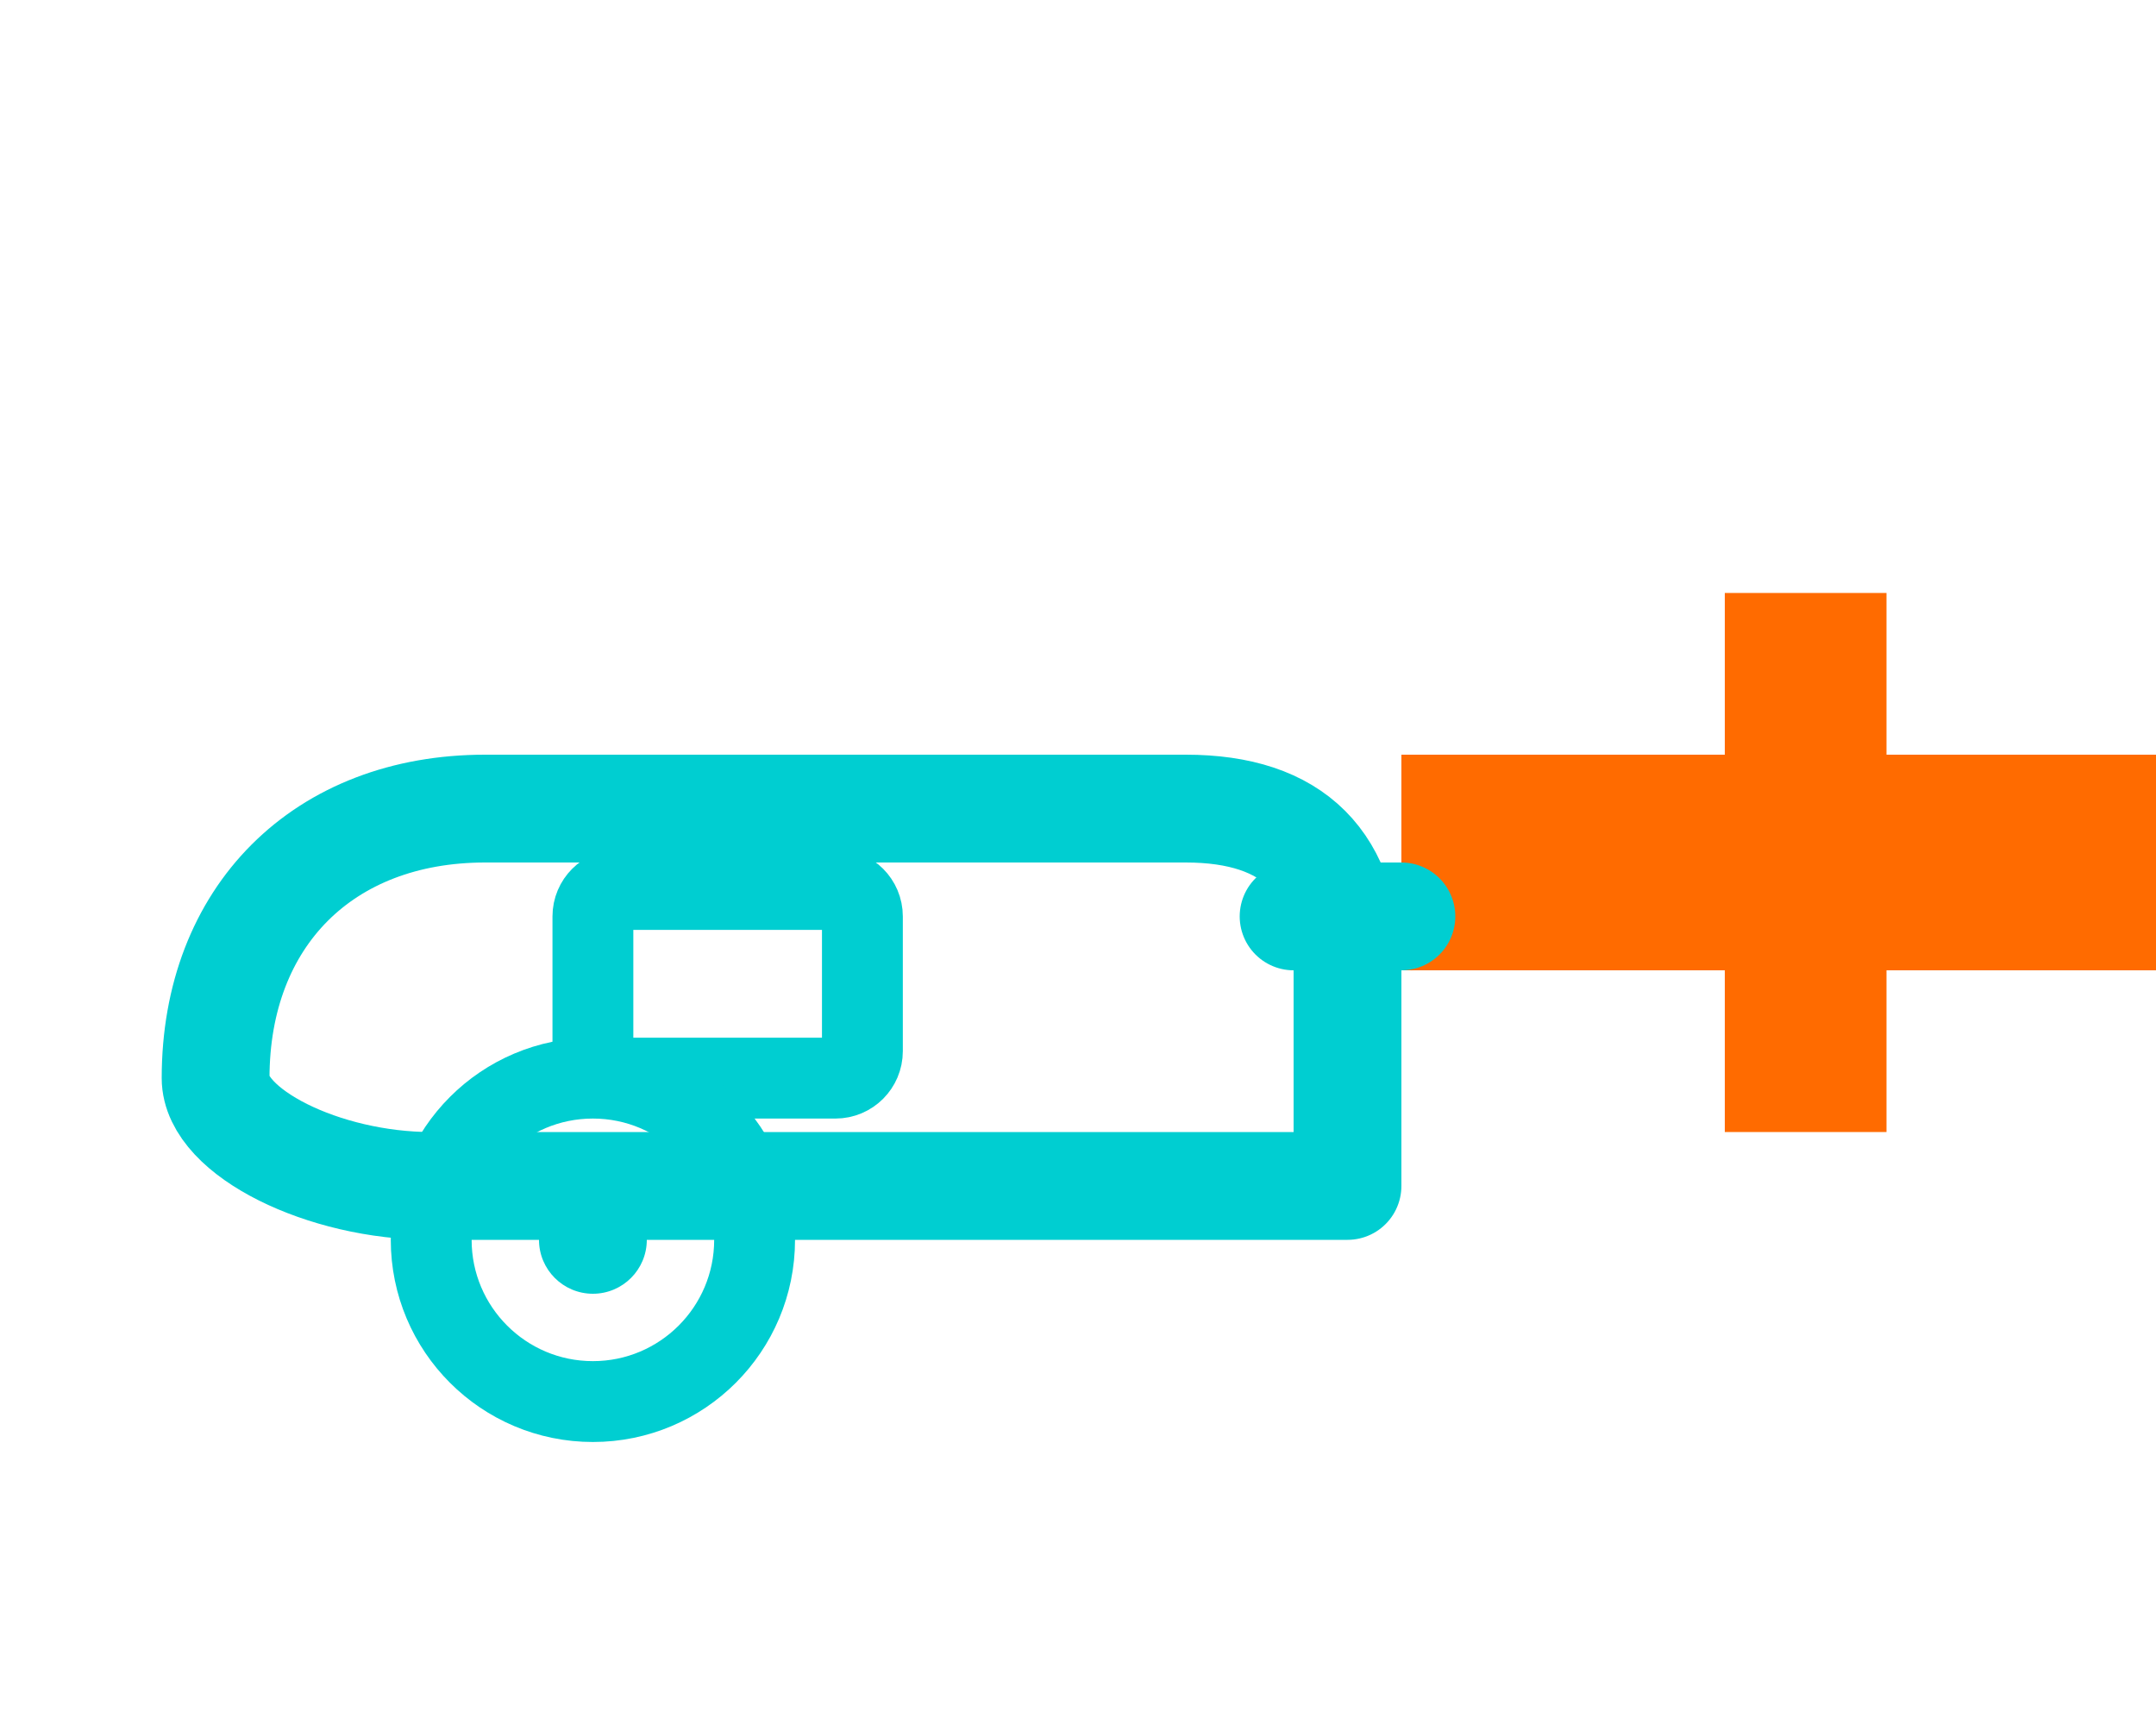
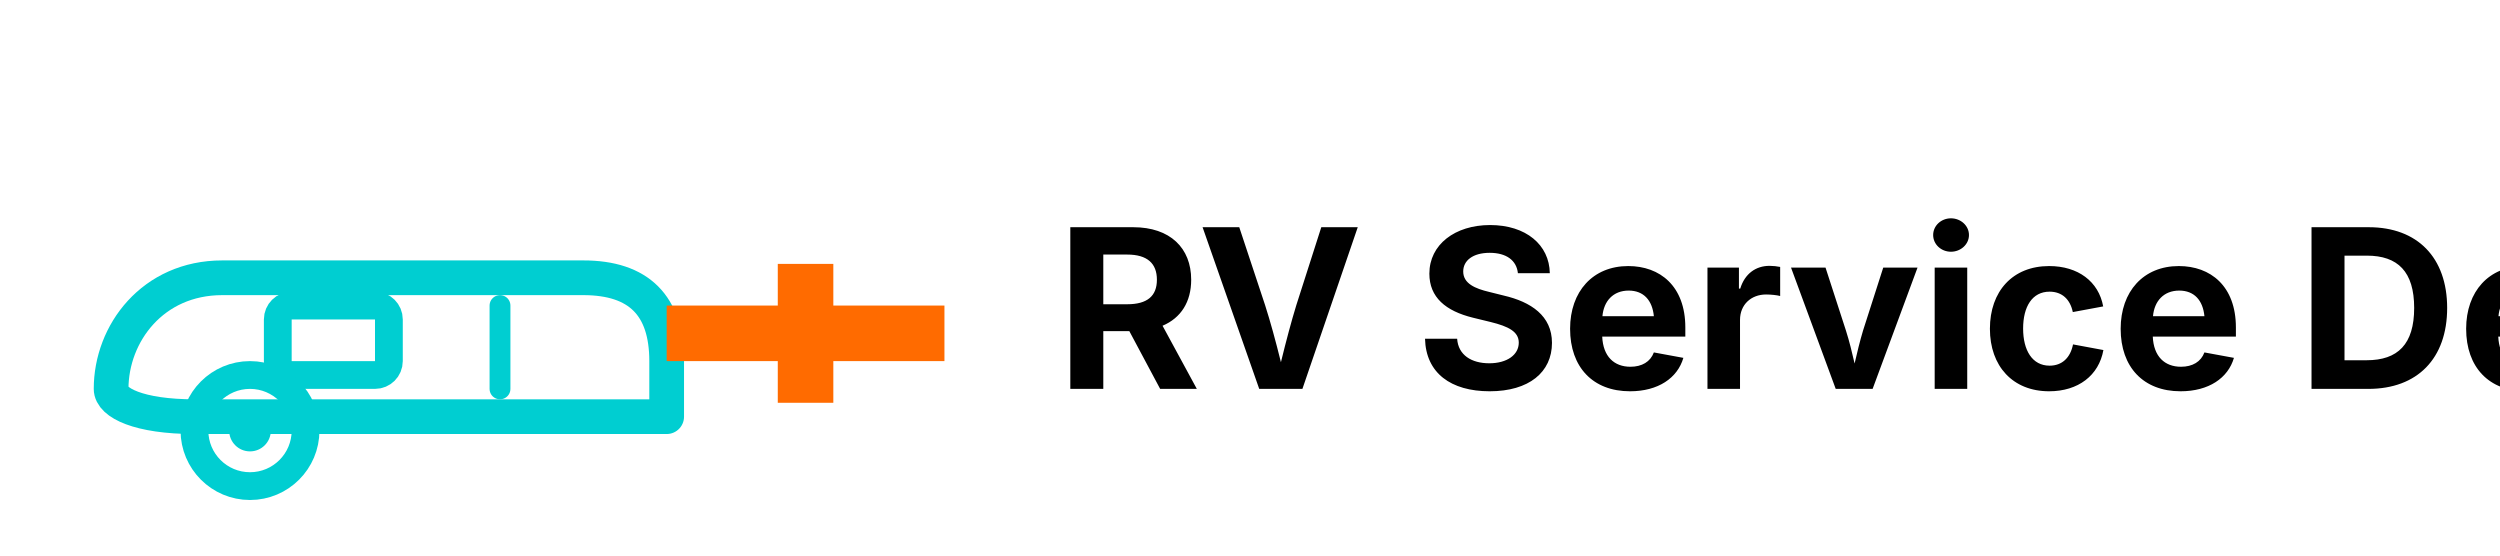
- <svg xmlns="http://www.w3.org/2000/svg" viewBox="0 0 40 32" fill="none">
-   <path d="M4 20C4 17 6 15 9 15H22C24 15 25 16 25 18V22H8C6 22 4 21 4 20Z" stroke="#00CED1" stroke-width="2" stroke-linecap="round" stroke-linejoin="round" fill="none" />
-   <rect x="11" y="16.5" width="5" height="3.5" rx="0.5" stroke="#00CED1" stroke-width="1.5" fill="none" />
-   <circle cx="11" cy="23" r="3" stroke="#00CED1" stroke-width="1.5" fill="none" />
-   <circle cx="11" cy="23" r="1" fill="#00CED1" />
-   <path d="M26 14L32 14L32 11L35 11L35 14L40 14L40 18L35 18L35 21L32 21L32 18L26 18Z" fill="#FF6B00" />
-   <path d="M24 17H26" stroke="#00CED1" stroke-width="2" stroke-linecap="round" />
+ <svg xmlns="http://www.w3.org/2000/svg" viewBox="0 0 180 40" fill="none">
+   <path d="M8 28C8 24 11 20 16 20H42C46 20 48 22 48 26V30H14C10 30 8 29 8 28Z" stroke="#00CED1" stroke-width="2.5" stroke-linecap="round" stroke-linejoin="round" fill="none" />
+   <rect x="20" y="22" width="8" height="5" rx="1" stroke="#00CED1" stroke-width="2" fill="none" />
+   <path d="M36 22V28" stroke="#00CED1" stroke-width="1.5" stroke-linecap="round" />
+   <circle cx="18" cy="31" r="4" stroke="#00CED1" stroke-width="2" fill="none" />
+   <circle cx="18" cy="31" r="1.5" fill="#00CED1" />
+   <path d="M48 22H56V19H60V22H68V26H60V29H56V26H48V22Z" fill="#FF6B00" />
+   <text x="76" y="28" font-family="system-ui, -apple-system, sans-serif" font-size="16" font-weight="700" fill="currentColor">RV Service Desk</text>
</svg>
